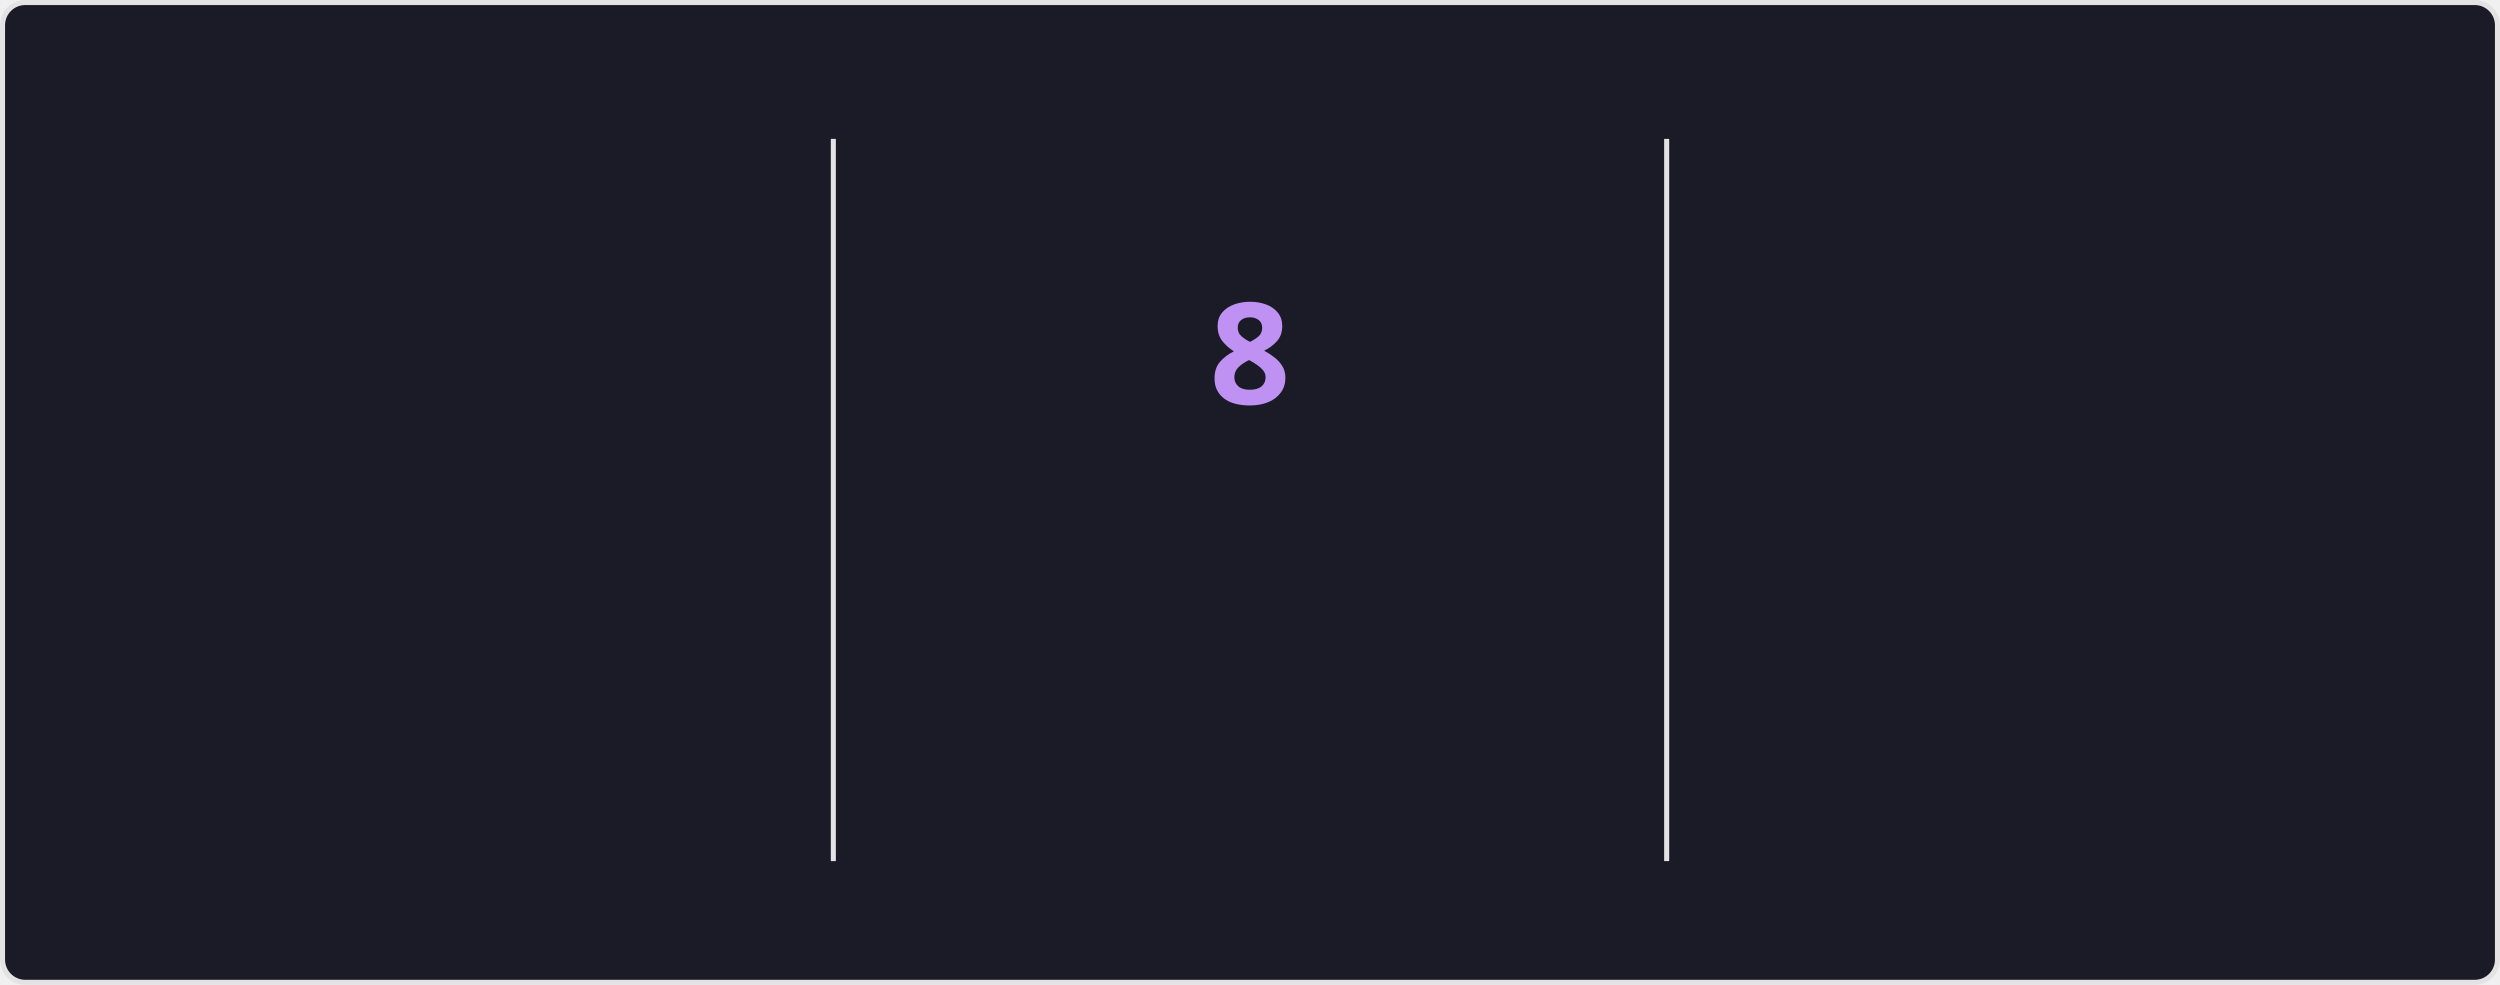
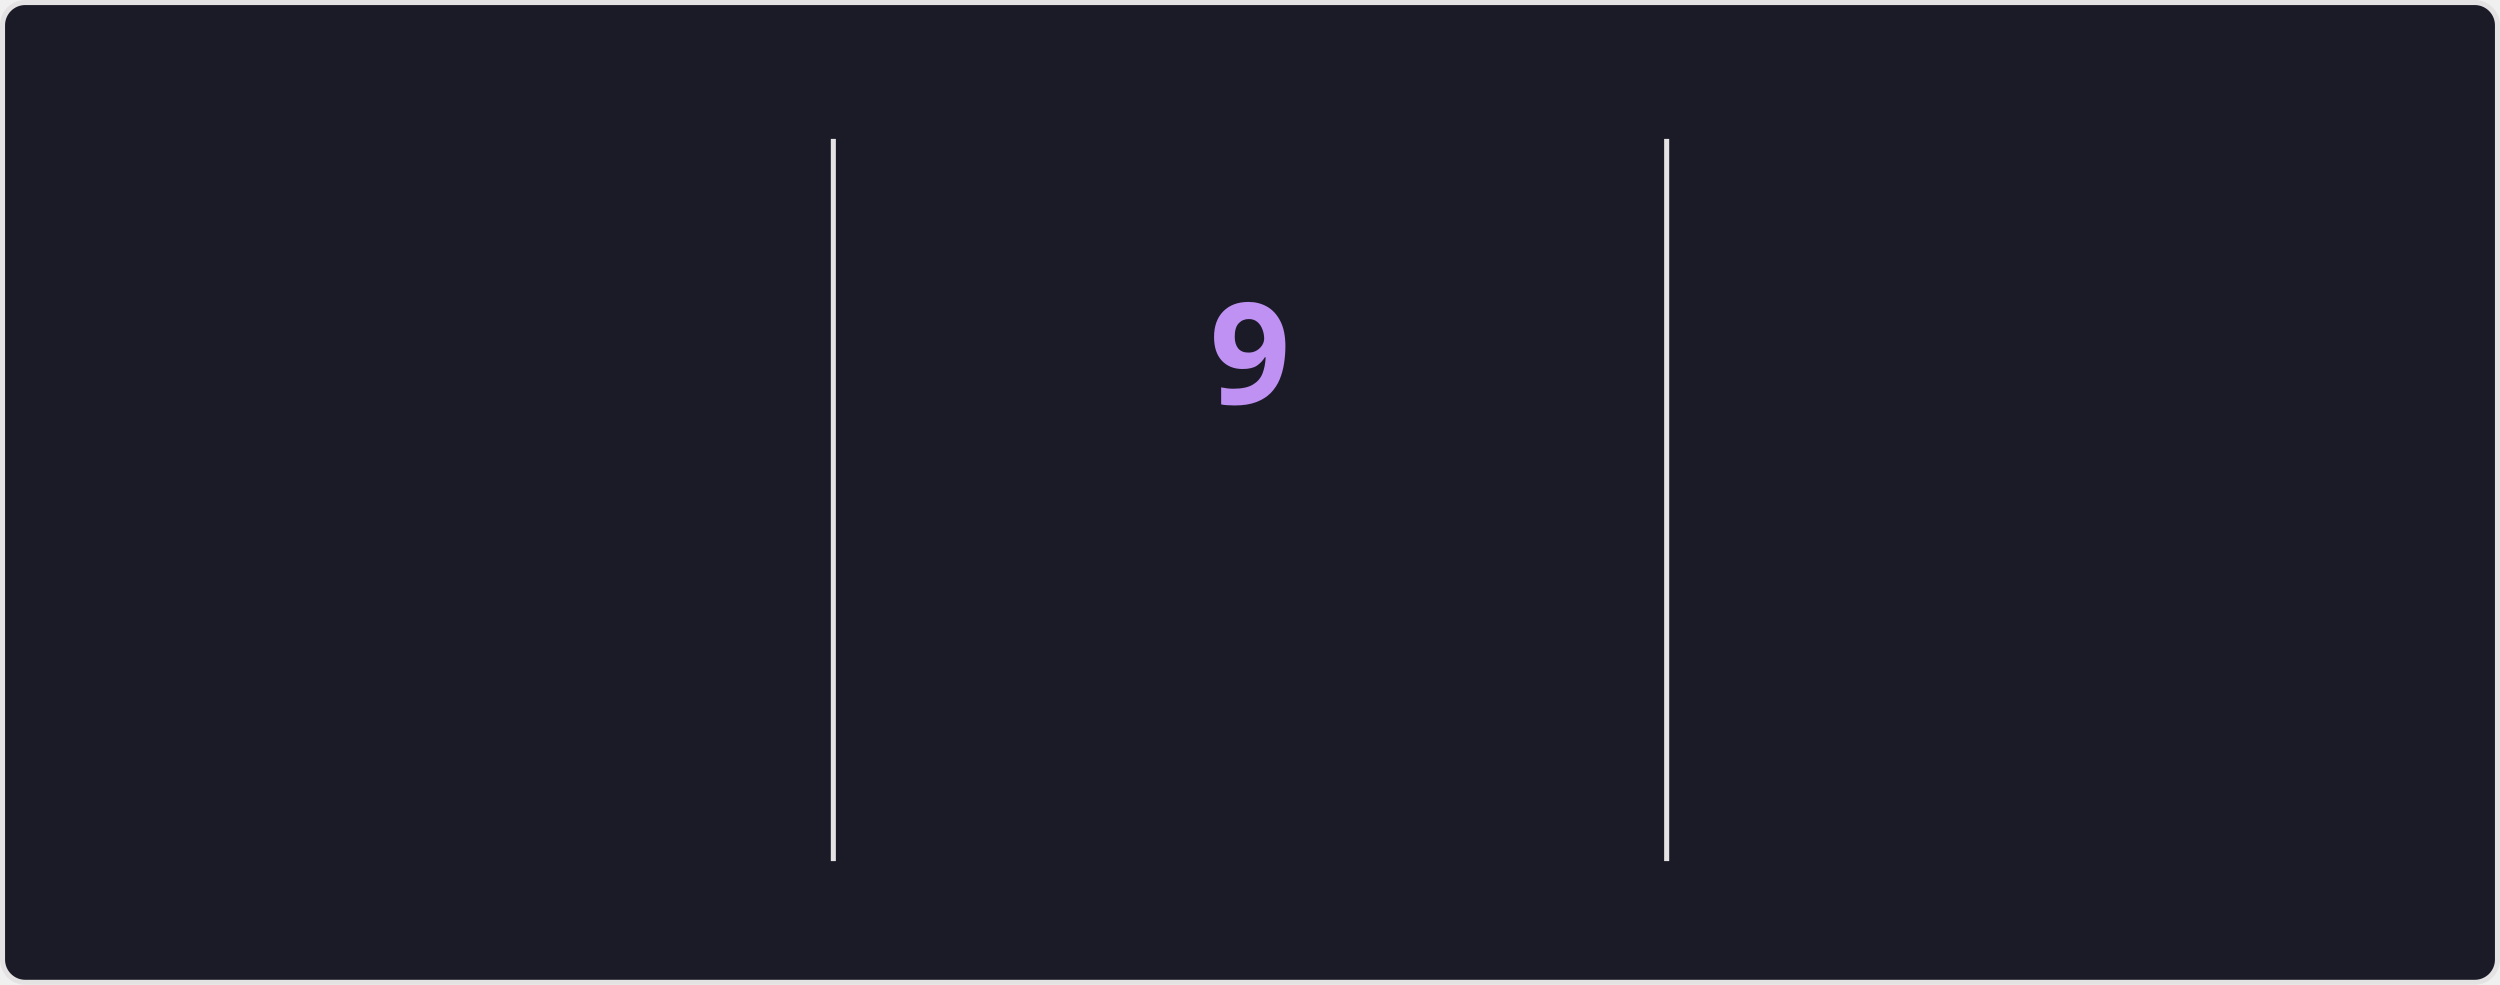
<svg xmlns="http://www.w3.org/2000/svg" style="isolation: isolate" viewBox="0 0 495 195" width="495px" height="195px" direction="ltr">
  <style>
    @keyframes currstreak {
      0% { font-size: 3px; opacity: 0.2; }
      80% { font-size: 34px; opacity: 1; }
      100% { font-size: 28px; opacity: 1; }
    }
    @keyframes fadein {
      0% { opacity: 0; }
      100% { opacity: 1; }
    }
    .big-number {
      font-family: "Segoe UI", Ubuntu, sans-serif;
      font-weight: 700;
      font-size: 28px;
      fill: #70a5fd;
    }
    .label {
      font-family: "Segoe UI", Ubuntu, sans-serif;
      font-weight: 400;
      font-size: 14px;
      fill: #70a5fd;
    }
    .range-text {
      font-family: "Segoe UI", Ubuntu, sans-serif;
      font-weight: 400;
      font-size: 12px;
      fill: #38bdae;
    }
    .current-streak-num {
      font-family: "Segoe UI", Ubuntu, sans-serif;
      font-weight: 700;
      font-size: 28px;
      fill: #bf91f3;
    }</style>
  <defs>
    <clipPath id="outer_rectangle">
      <rect width="495" height="195" rx="4.5" />
    </clipPath>
    <mask id="mask_out_ring_behind_fire">
      <rect width="495" height="195" fill="white" />
      <ellipse id="mask-ellipse" cx="247.5" cy="32" rx="13" ry="18" fill="black" />
    </mask>
  </defs>
  <g clip-path="url(#outer_rectangle)">
    <g style="isolation: isolate">
      <rect fill="#1a1b27" rx="4.5" x="0.5" y="0.5" width="494" height="194" stroke="#e4e2e2" />
    </g>
    <g style="isolation: isolate">
      <line x1="165" y1="28" x2="165" y2="170" vector-effect="non-scaling-stroke" stroke-width="1" stroke="#e4e2e2" stroke-linejoin="miter" stroke-linecap="square" stroke-miterlimit="3" />
      <line x1="330" y1="28" x2="330" y2="170" vector-effect="non-scaling-stroke" stroke-width="1" stroke="#e4e2e2" stroke-linejoin="miter" stroke-linecap="square" stroke-miterlimit="3" />
    </g>
    <g style="isolation: isolate">
      <g transform="translate(82.5, 48)">
        <text x="0" y="32" stroke-width="0" text-anchor="middle" class="big-number" style="opacity: 0; animation: fadein 0.5s linear forwards 0.6s">
            3.7K
          </text>
      </g>
      <g transform="translate(82.5, 84)">
        <text x="0" y="32" stroke-width="0" text-anchor="middle" class="label" style="opacity: 0; animation: fadein 0.5s linear forwards 0.7s">
            Total Contributions
          </text>
      </g>
      <g transform="translate(82.5, 114)">
        <text x="0" y="32" stroke-width="0" text-anchor="middle" class="range-text" style="opacity: 0; animation: fadein 0.5s linear forwards 0.8s">
            Sep 21 - Present
          </text>
      </g>
    </g>
    <g style="isolation: isolate">
      <g mask="url(#mask_out_ring_behind_fire)">
        <circle cx="247.5" cy="71" r="40" fill="none" stroke="#70a5fd" stroke-width="5" style="opacity: 0; animation: fadein 0.5s linear forwards 0.4s" />
      </g>
      <g transform="translate(247.5, 19.5)" stroke-opacity="0" style="opacity: 0; animation: fadein 0.5s linear forwards 0.6s">
        <path d="M -12 -0.5 L 15 -0.5 L 15 23.5 L -12 23.5 L -12 -0.5 Z" fill="none" />
        <path d="M 1.5 0.67 C 1.5 0.67 2.24 3.32 2.24 5.47 C 2.24 7.53 0.89 9.2 -1.17 9.2 C -3.23 9.2 -4.79 7.53 -4.79 5.47 L -4.76 5.11 C -6.78 7.51 -8 10.62 -8 13.99 C -8 18.41 -4.42 22 0 22 C 4.42 22 8 18.41 8 13.99 C 8 8.6 5.41 3.79 1.5 0.67 Z M -0.29 19 C -2.07 19 -3.51 17.6 -3.51 15.86 C -3.51 14.24 -2.46 13.1 -0.7 12.74 C 1.07 12.38 2.9 11.53 3.92 10.16 C 4.31 11.45 4.51 12.81 4.51 14.2 C 4.51 16.85 2.36 19 -0.29 19 Z" fill="#70a5fd" stroke-opacity="0" />
      </g>
      <g transform="translate(247.5, 48)">
        <text x="0" y="32" stroke-width="0" text-anchor="middle" class="current-streak-num" style="animation: currstreak 0.6s linear forwards">
-             8
+             9
          </text>
      </g>
      <g transform="translate(247.5, 108)">
        <text x="0" y="32" stroke-width="0" text-anchor="middle" class="label" style="opacity: 0; animation: fadein 0.5s linear forwards 0.9s">
            Current Streak
          </text>
      </g>
      <g transform="translate(247.5, 145)">
        <text x="0" y="21" stroke-width="0" text-anchor="middle" class="range-text" style="opacity: 0; animation: fadein 0.5s linear forwards 0.9s">
-             Sep 16 - Sep 23
+             Sep 16 - Sep 24
          </text>
      </g>
    </g>
    <g style="isolation: isolate">
      <g transform="translate(412.5, 48)">
        <text x="0" y="32" stroke-width="0" text-anchor="middle" class="big-number" style="opacity: 0; animation: fadein 0.5s linear forwards 1.2s">
            35
          </text>
      </g>
      <g transform="translate(412.5, 84)">
        <text x="0" y="32" stroke-width="0" text-anchor="middle" class="label" style="opacity: 0; animation: fadein 0.5s linear forwards 1.3s">
            Longest Streak
          </text>
      </g>
      <g transform="translate(412.5, 114)">
        <text x="0" y="32" stroke-width="0" text-anchor="middle" class="range-text" style="opacity: 0; animation: fadein 0.5s linear forwards 1.4s">
            Jul 19 - Aug 22
          </text>
      </g>
    </g>
  </g>
</svg>
